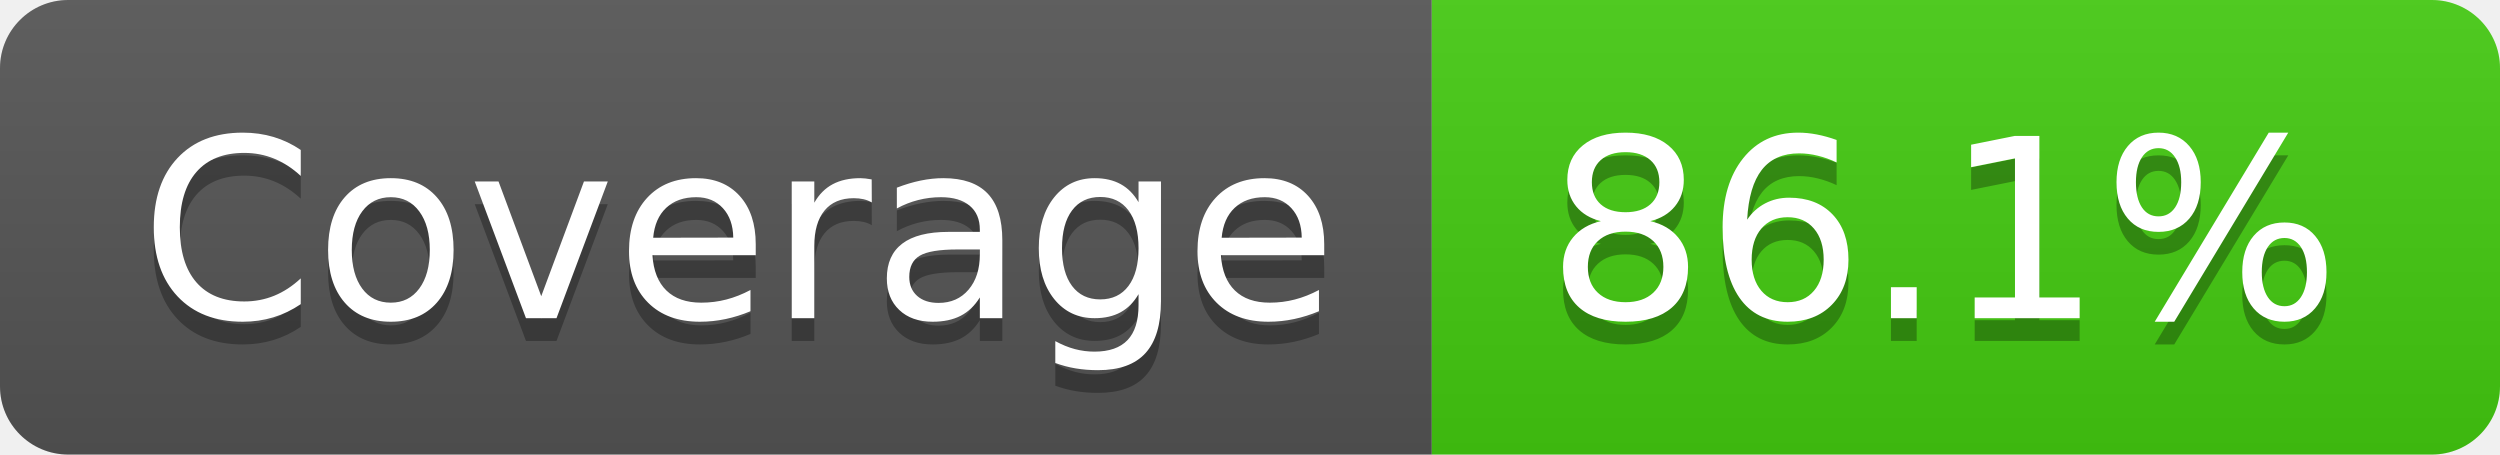
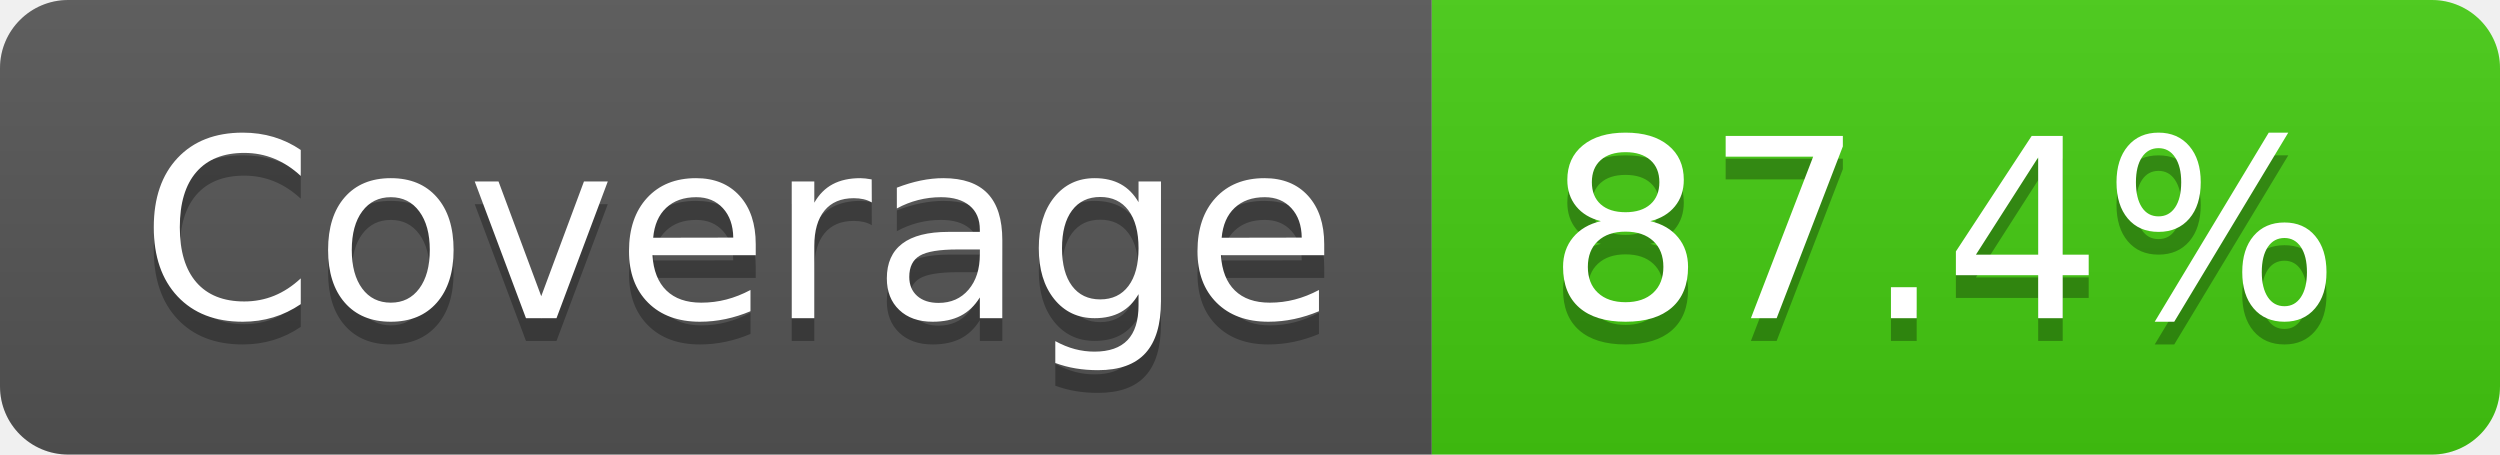
- <svg xmlns="http://www.w3.org/2000/svg" width="110" height="20" role="img" aria-label="Coverage: 86.1%">
+ <svg xmlns="http://www.w3.org/2000/svg" width="110" height="20" role="img" aria-label="Coverage: 87.4%">
  <linearGradient id="s" x2="0" y2="100%">
    <stop offset="0" stop-color="#bbb" stop-opacity=".1" />
    <stop offset="1" stop-opacity=".1" />
  </linearGradient>
  <clipPath id="r">
    <rect width="110" height="20" rx="3" fill="#fff" />
  </clipPath>
  <g clip-path="url(#r)">
    <rect width="63" height="20" fill="#555" />
    <rect x="63" width="47" height="20" fill="#4c1" />
    <rect width="110" height="20" fill="url(#s)" />
  </g>
  <g fill="#fff" text-anchor="middle" font-family="Verdana,Geneva,DejaVu Sans,sans-serif" text-rendering="geometricPrecision" font-size="110">
    <text aria-hidden="true" x="325" y="150" fill="#010101" fill-opacity=".3" transform="scale(.1)" textLength="530">Coverage</text>
    <text x="325" y="140" transform="scale(.1)" fill="#fff" textLength="530">Coverage</text>
-     <text aria-hidden="true" x="855" y="150" fill="#010101" fill-opacity=".3" transform="scale(.1)" textLength="370">86.1%</text>
-     <text x="855" y="140" transform="scale(.1)" fill="#fff" textLength="370">86.1%</text>
+     <text aria-hidden="true" x="855" y="150" fill="#010101" fill-opacity=".3" transform="scale(.1)" textLength="370">87.4%</text>
+     <text x="855" y="140" transform="scale(.1)" fill="#fff" textLength="370">87.4%</text>
  </g>
</svg>
